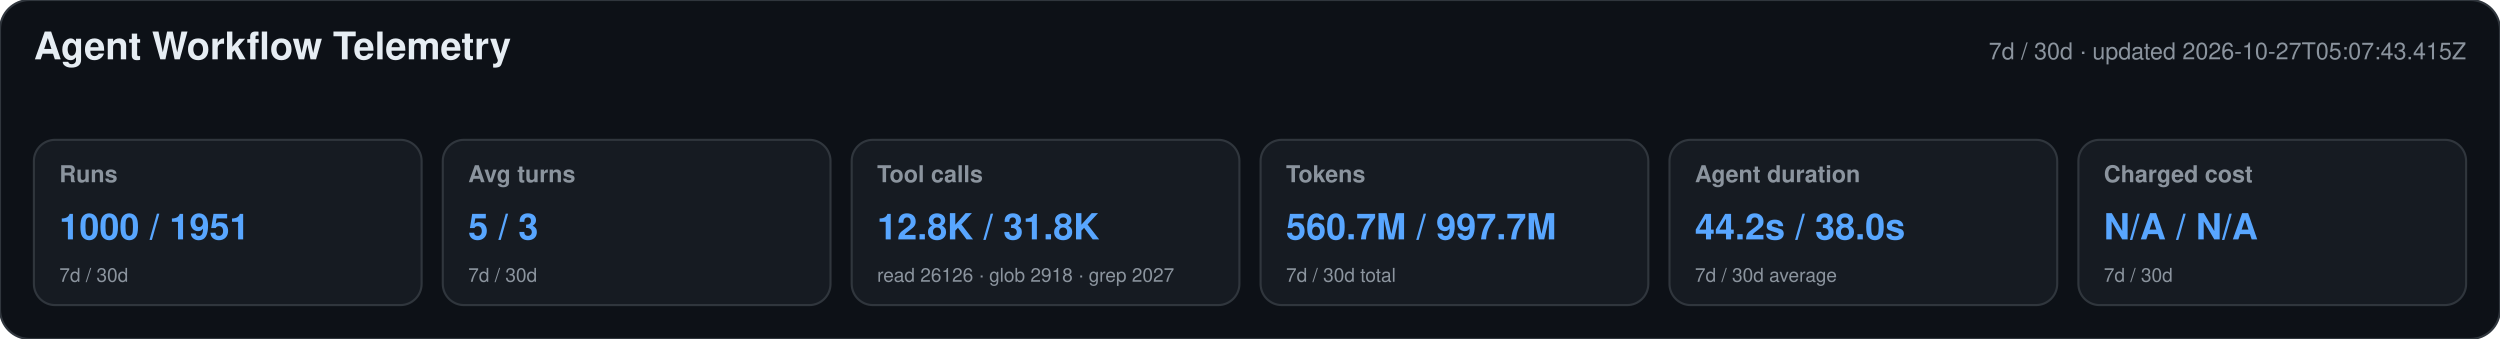
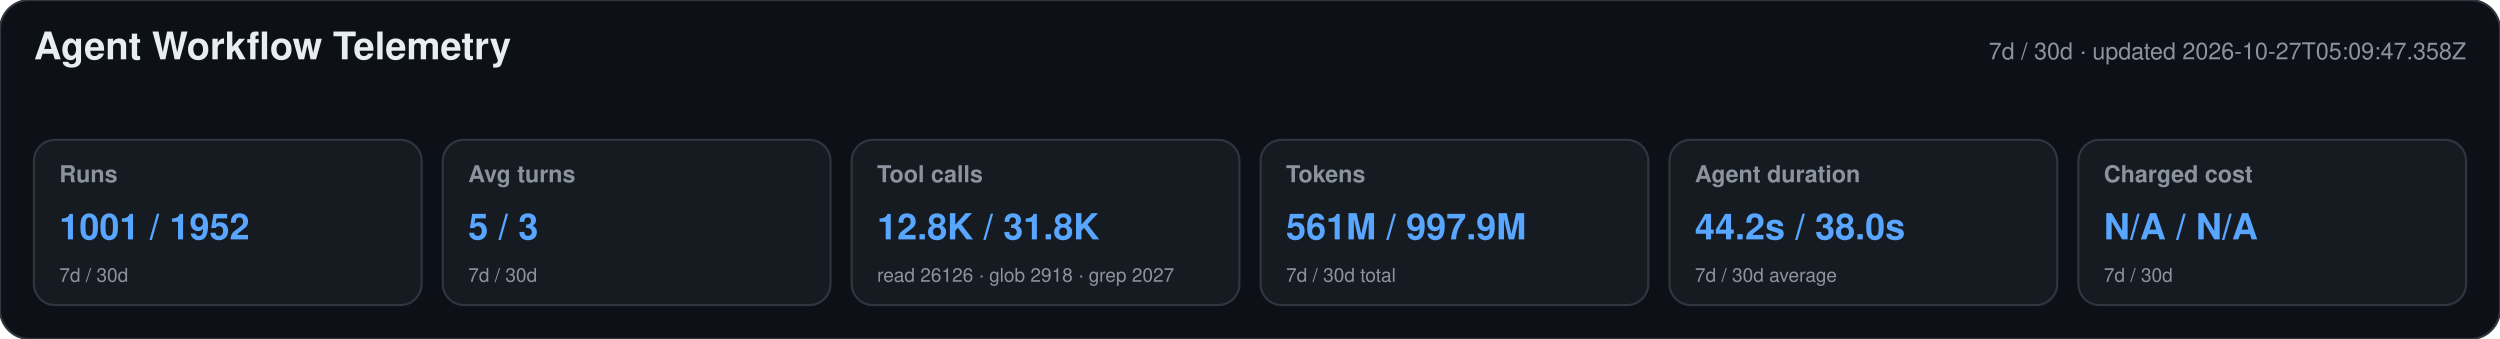
<svg xmlns="http://www.w3.org/2000/svg" width="1180" height="160" viewBox="0 0 1180 160" role="img" aria-labelledby="title desc">
  <style>text{font-family:-apple-system,BlinkMacSystemFont,"Segoe UI",Helvetica,Arial,sans-serif}.heading{font-size:18px;font-weight:650;fill:#e6edf3}.meta,.label,.secondary{fill:#8b949e}.meta,.label{font-size:11px}.label{font-weight:600}.primary{font-size:17px;font-weight:700;fill:#58a6ff}.secondary{font-size:9px}</style>
  <rect width="1180" height="160" rx="14" fill="#0d1117" stroke="#30363d" />
  <text x="16" y="28" class="heading">Agent Workflow Telemetry</text>
-   <text x="1164" y="28" text-anchor="end" class="meta">7d / 30d · updated 2026-10-27T05:07:43.415Z</text>
+   <text x="1164" y="28" text-anchor="end" class="meta">7d / 30d · updated 2026-10-27T05:09:47.358Z</text>
  <g>
    <rect x="16" y="66" width="183" height="78" rx="10" fill="#161b22" stroke="#30363d" />
    <text x="28" y="86" class="label">Runs</text>
-     <text x="28" y="113" class="primary">1000 / 1951</text>
+     <text x="28" y="113" class="primary">1001 / 1952</text>
    <text x="28" y="133" class="secondary">7d / 30d</text>
  </g>
  <g>
    <rect x="209" y="66" width="183" height="78" rx="10" fill="#161b22" stroke="#30363d" />
    <text x="221" y="86" class="label">Avg turns</text>
    <text x="221" y="113" class="primary">5 / 3</text>
    <text x="221" y="133" class="secondary">7d / 30d</text>
  </g>
  <g>
    <rect x="402" y="66" width="183" height="78" rx="10" fill="#161b22" stroke="#30363d" />
    <text x="414" y="86" class="label">Tool calls</text>
    <text x="414" y="113" class="primary">12.8K / 31.8K</text>
    <text x="414" y="133" class="secondary">read 26126 · glob 2918 · grep 2027</text>
  </g>
  <g>
    <rect x="595" y="66" width="183" height="78" rx="10" fill="#161b22" stroke="#30363d" />
    <text x="607" y="86" class="label">Tokens</text>
-     <text x="607" y="113" class="primary">560.7M / 997.7M</text>
+     <text x="607" y="113" class="primary">561M / 997.9M</text>
    <text x="607" y="133" class="secondary">7d / 30d total</text>
  </g>
  <g>
    <rect x="788" y="66" width="183" height="78" rx="10" fill="#161b22" stroke="#30363d" />
    <text x="800" y="86" class="label">Agent duration</text>
    <text x="800" y="113" class="primary">44.2s / 38.0s</text>
    <text x="800" y="133" class="secondary">7d / 30d average</text>
  </g>
  <g>
    <rect x="981" y="66" width="183" height="78" rx="10" fill="#161b22" stroke="#30363d" />
    <text x="993" y="86" class="label">Charged cost</text>
    <text x="993" y="113" class="primary">N/A / N/A</text>
    <text x="993" y="133" class="secondary">7d / 30d</text>
  </g>
</svg>
